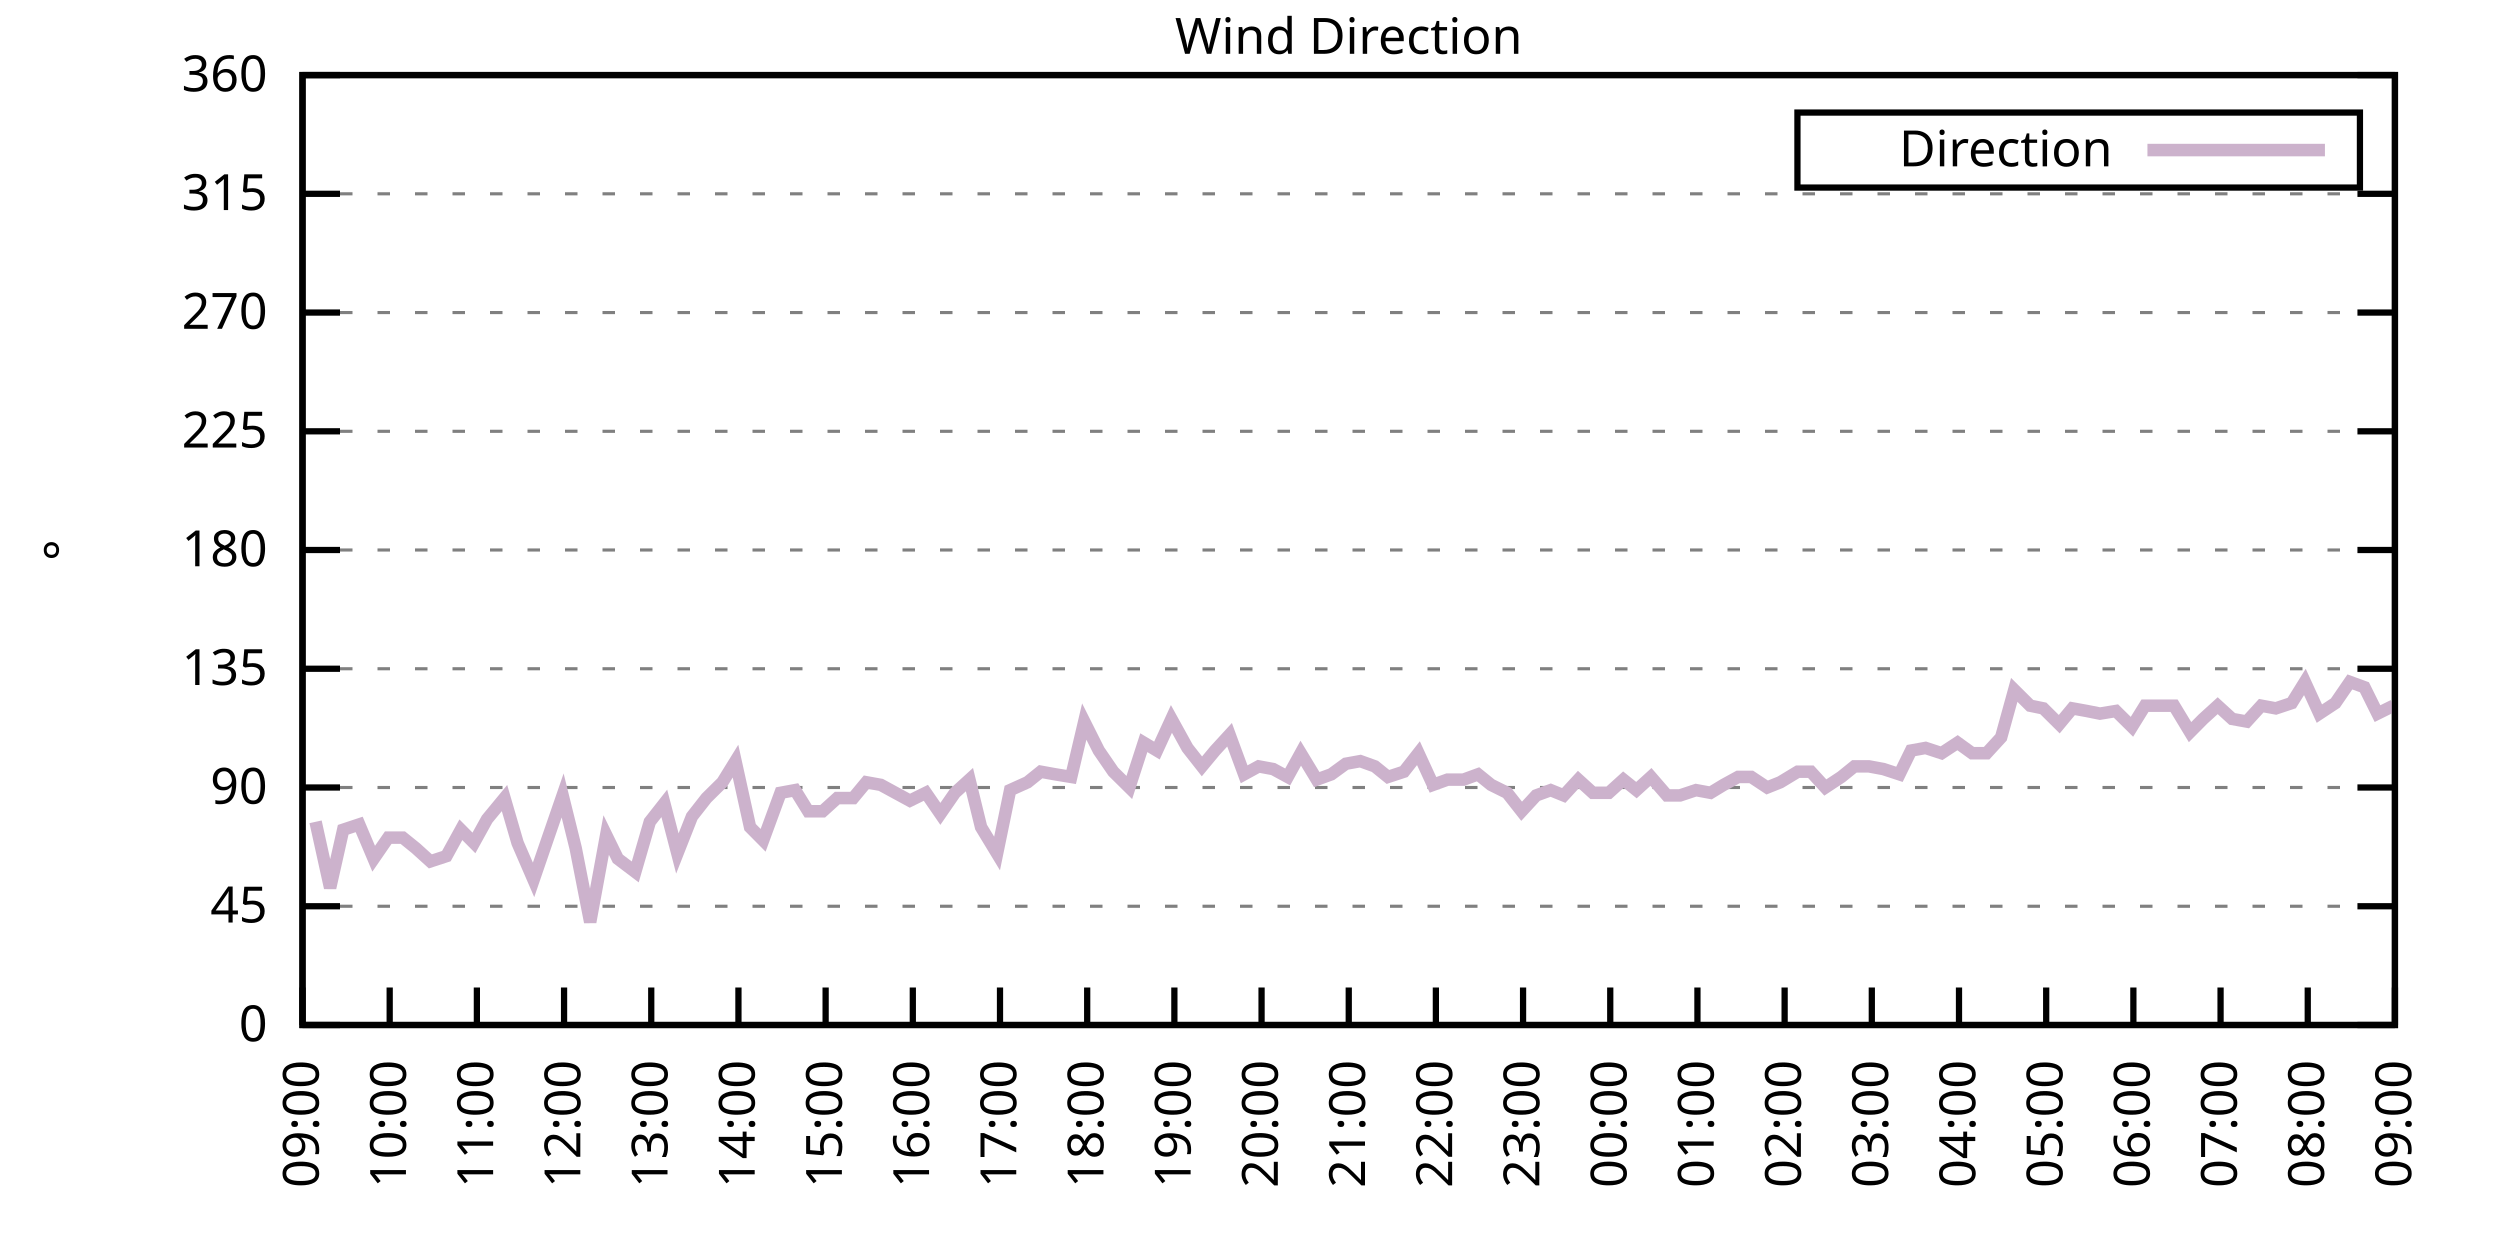
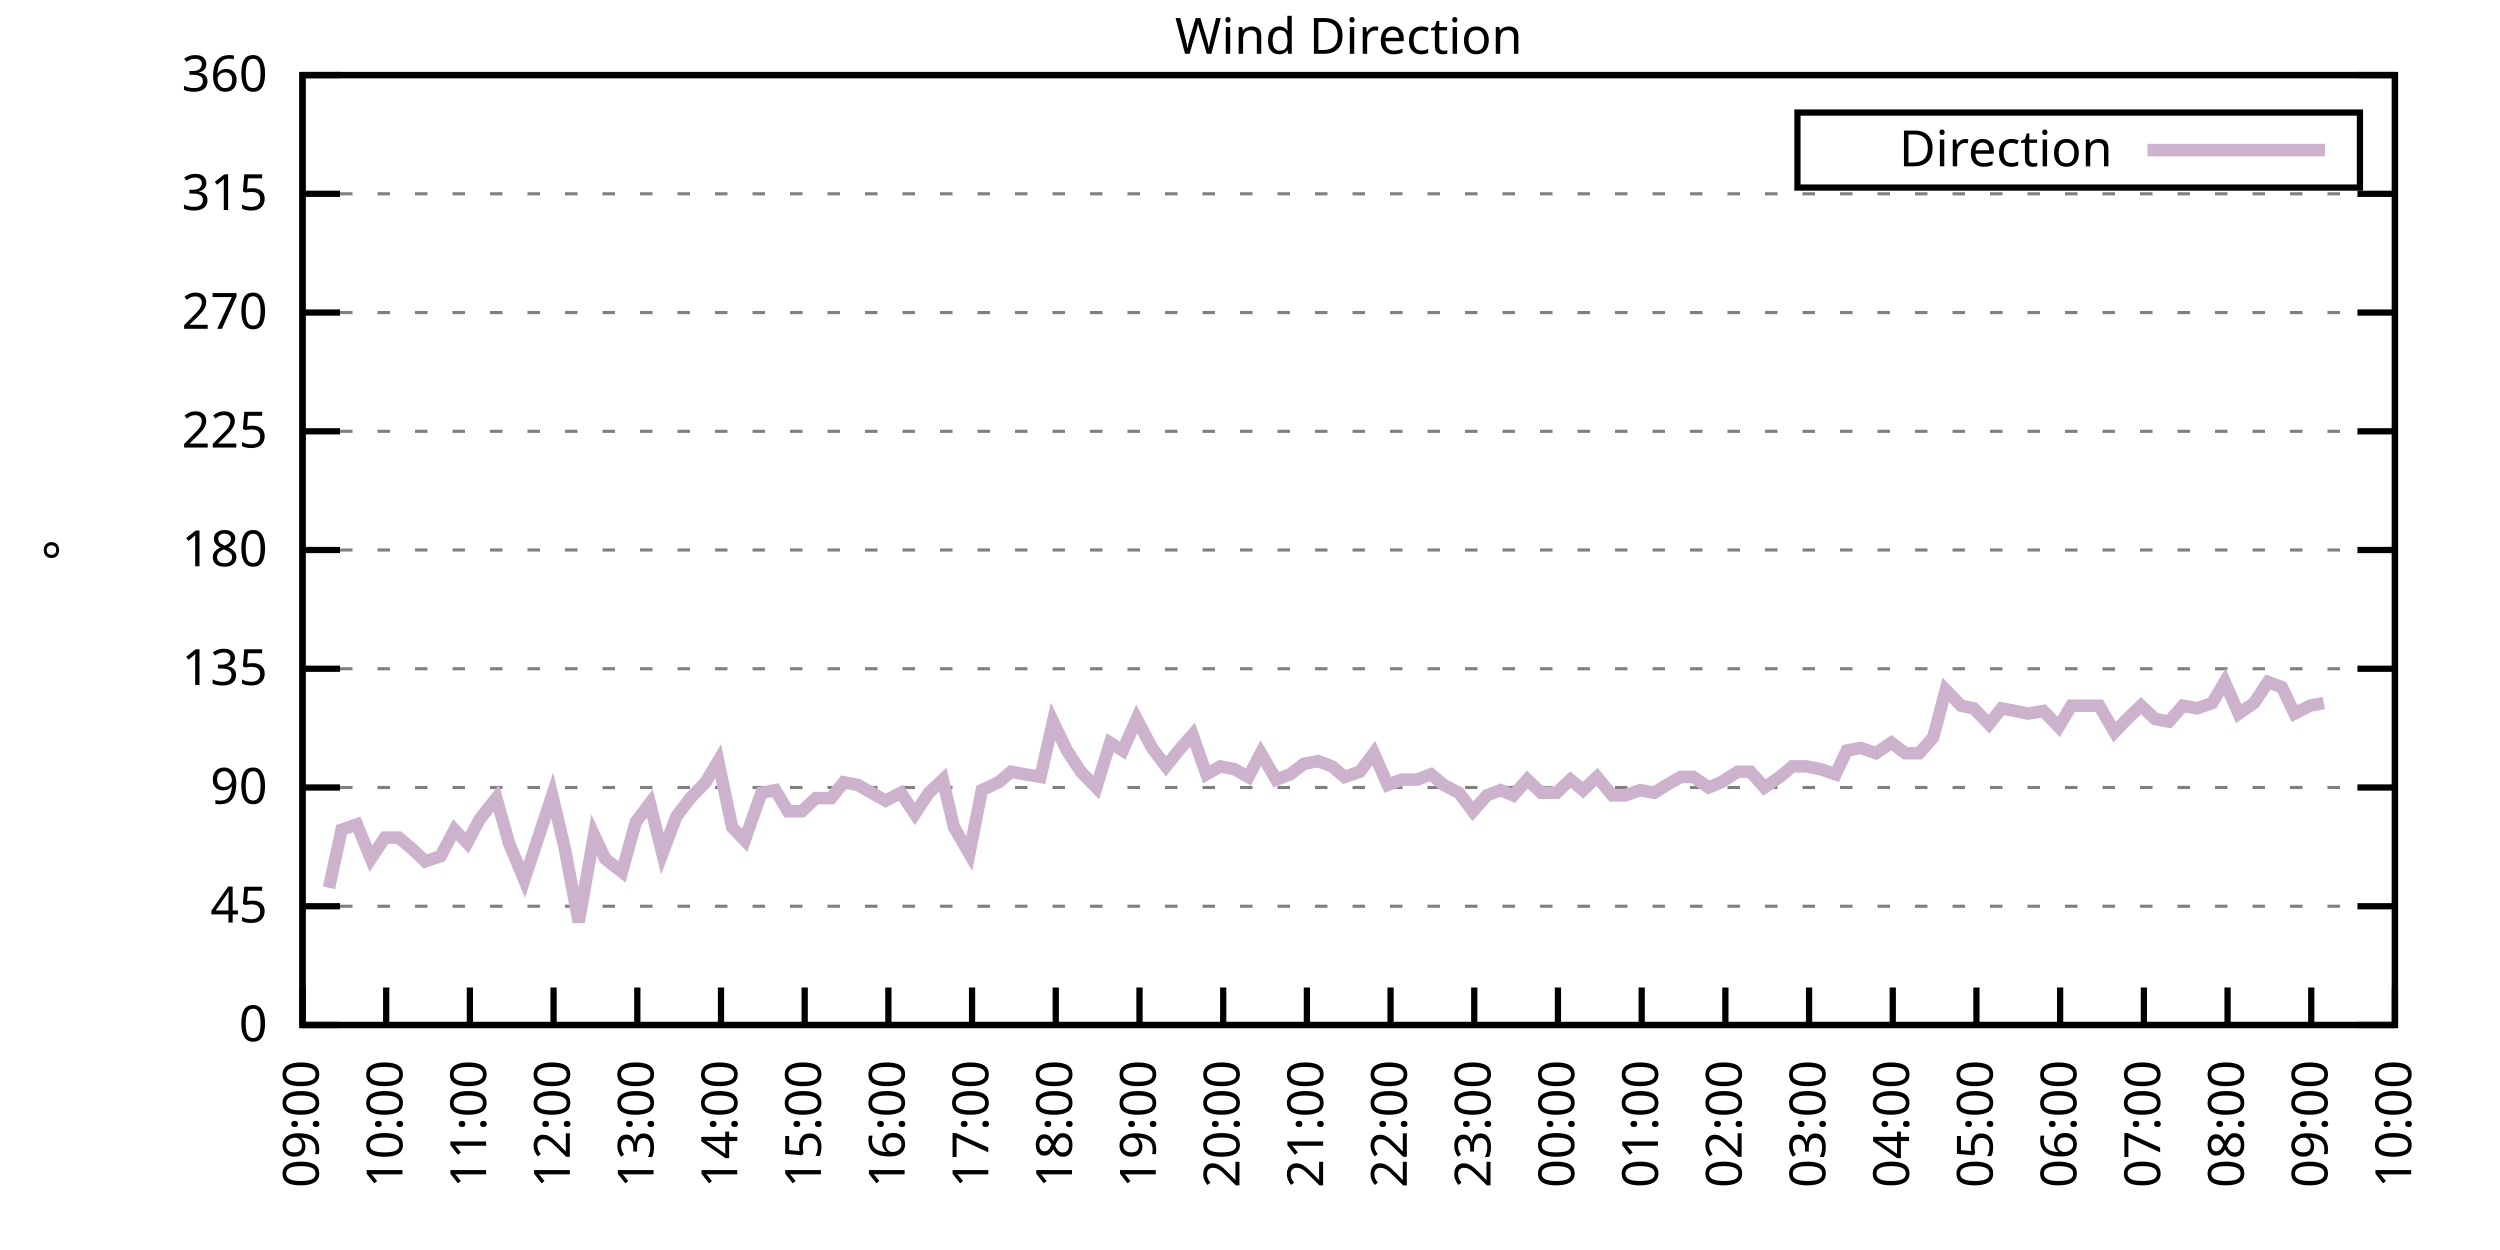
<svg xmlns="http://www.w3.org/2000/svg" xmlns:xlink="http://www.w3.org/1999/xlink" width="400" height="200" viewBox="0 0 400 200">
  <g id="gnuplot_canvas">
    <rect x="0" y="0" width="400" height="200" fill="none" />
    <defs>
      <circle id="gpDot" r="0.5" stroke-width="0.5" stroke="currentColor" />
      <path id="gpPt0" stroke-width="0.333" stroke="currentColor" d="M-1,0 h2 M0,-1 v2" />
      <path id="gpPt1" stroke-width="0.333" stroke="currentColor" d="M-1,-1 L1,1 M1,-1 L-1,1" />
      <path id="gpPt2" stroke-width="0.333" stroke="currentColor" d="M-1,0 L1,0 M0,-1 L0,1 M-1,-1 L1,1 M-1,1 L1,-1" />
      <rect id="gpPt3" stroke-width="0.333" stroke="currentColor" x="-1" y="-1" width="2" height="2" />
      <rect id="gpPt4" stroke-width="0.333" stroke="currentColor" fill="currentColor" x="-1" y="-1" width="2" height="2" />
      <circle id="gpPt5" stroke-width="0.333" stroke="currentColor" cx="0" cy="0" r="1" />
      <use xlink:href="#gpPt5" id="gpPt6" fill="currentColor" stroke="none" />
      <path id="gpPt7" stroke-width="0.333" stroke="currentColor" d="M0,-1.33 L-1.33,0.67 L1.33,0.67 z" />
      <use xlink:href="#gpPt7" id="gpPt8" fill="currentColor" stroke="none" />
      <use xlink:href="#gpPt7" id="gpPt9" stroke="currentColor" transform="rotate(180)" />
      <use xlink:href="#gpPt9" id="gpPt10" fill="currentColor" stroke="none" />
      <use xlink:href="#gpPt3" id="gpPt11" stroke="currentColor" transform="rotate(45)" />
      <use xlink:href="#gpPt11" id="gpPt12" fill="currentColor" stroke="none" />
      <path id="gpPt13" stroke-width="0.333" stroke="currentColor" d="M0,1.330 L1.265,0.411 L0.782,-1.067 L-0.782,-1.076 L-1.265,0.411 z" />
      <use xlink:href="#gpPt13" id="gpPt14" fill="currentColor" stroke="none" />
      <filter id="textbox" filterUnits="objectBoundingBox" x="0" y="0" height="1" width="1">
        <feFlood flood-color="white" flood-opacity="1" result="bgnd" />
        <feComposite in="SourceGraphic" in2="bgnd" operator="atop" />
      </filter>
      <filter id="greybox" filterUnits="objectBoundingBox" x="0" y="0" height="1" width="1">
        <feFlood flood-color="lightgrey" flood-opacity="1" result="grey" />
        <feComposite in="SourceGraphic" in2="grey" operator="atop" />
      </filter>
    </defs>
    <g fill="none" color="white" stroke="currentColor" stroke-width="1.00" stroke-linecap="butt" stroke-linejoin="miter">
</g>
    <g fill="none" color="black" stroke="currentColor" stroke-width="1.00" stroke-linecap="butt" stroke-linejoin="miter">
      <g stroke="none" shape-rendering="crispEdges">
        <polygon fill="rgb(255, 255, 255)" points="48.40,164.00 383.18,164.00 383.18,12.02 48.40,12.02 " />
      </g>
    </g>
    <g fill="none" color="black" stroke="currentColor" stroke-width="1.00" stroke-linecap="butt" stroke-linejoin="miter">
</g>
    <g fill="none" color="black" stroke="black" stroke-width="0.50" stroke-linecap="butt" stroke-linejoin="miter">
</g>
    <g fill="none" color="gray" stroke="currentColor" stroke-width="0.50" stroke-linecap="butt" stroke-linejoin="miter">
      <path stroke="gray" stroke-dasharray="2,4" class="gridline" d="M48.40,164.00 L383.19,164.00  " />
    </g>
    <g fill="none" color="gray" stroke="gray" stroke-width="1.00" stroke-linecap="butt" stroke-linejoin="miter">
</g>
    <g fill="none" color="black" stroke="currentColor" stroke-width="1.00" stroke-linecap="butt" stroke-linejoin="miter">
      <path stroke="black" d="M48.40,164.00 L54.40,164.00 M383.19,164.00 L377.19,164.00  " />
      <g transform="translate(42.80,166.60)" stroke="none" fill="black" font-family="Sans" font-size="8.00" text-anchor="end">
        <text>
          <tspan font-family="Sans"> 0</tspan>
        </text>
      </g>
    </g>
    <g fill="none" color="black" stroke="currentColor" stroke-width="1.00" stroke-linecap="butt" stroke-linejoin="miter">
</g>
    <g fill="none" color="black" stroke="black" stroke-width="0.50" stroke-linecap="butt" stroke-linejoin="miter">
</g>
    <g fill="none" color="gray" stroke="currentColor" stroke-width="0.50" stroke-linecap="butt" stroke-linejoin="miter">
      <path stroke="gray" stroke-dasharray="2,4" class="gridline" d="M48.40,145.00 L383.19,145.00  " />
    </g>
    <g fill="none" color="gray" stroke="gray" stroke-width="1.00" stroke-linecap="butt" stroke-linejoin="miter">
</g>
    <g fill="none" color="black" stroke="currentColor" stroke-width="1.00" stroke-linecap="butt" stroke-linejoin="miter">
      <path stroke="black" d="M48.40,145.00 L54.40,145.00 M383.19,145.00 L377.19,145.00  " />
      <g transform="translate(42.80,147.60)" stroke="none" fill="black" font-family="Sans" font-size="8.00" text-anchor="end">
        <text>
          <tspan font-family="Sans"> 45</tspan>
        </text>
      </g>
    </g>
    <g fill="none" color="black" stroke="currentColor" stroke-width="1.00" stroke-linecap="butt" stroke-linejoin="miter">
</g>
    <g fill="none" color="black" stroke="black" stroke-width="0.50" stroke-linecap="butt" stroke-linejoin="miter">
</g>
    <g fill="none" color="gray" stroke="currentColor" stroke-width="0.50" stroke-linecap="butt" stroke-linejoin="miter">
      <path stroke="gray" stroke-dasharray="2,4" class="gridline" d="M48.40,126.00 L383.19,126.00  " />
    </g>
    <g fill="none" color="gray" stroke="gray" stroke-width="1.00" stroke-linecap="butt" stroke-linejoin="miter">
</g>
    <g fill="none" color="black" stroke="currentColor" stroke-width="1.00" stroke-linecap="butt" stroke-linejoin="miter">
      <path stroke="black" d="M48.40,126.00 L54.40,126.00 M383.19,126.00 L377.19,126.00  " />
      <g transform="translate(42.80,128.60)" stroke="none" fill="black" font-family="Sans" font-size="8.00" text-anchor="end">
        <text>
          <tspan font-family="Sans"> 90</tspan>
        </text>
      </g>
    </g>
    <g fill="none" color="black" stroke="currentColor" stroke-width="1.00" stroke-linecap="butt" stroke-linejoin="miter">
</g>
    <g fill="none" color="black" stroke="black" stroke-width="0.50" stroke-linecap="butt" stroke-linejoin="miter">
</g>
    <g fill="none" color="gray" stroke="currentColor" stroke-width="0.50" stroke-linecap="butt" stroke-linejoin="miter">
      <path stroke="gray" stroke-dasharray="2,4" class="gridline" d="M48.40,107.00 L383.19,107.00  " />
    </g>
    <g fill="none" color="gray" stroke="gray" stroke-width="1.00" stroke-linecap="butt" stroke-linejoin="miter">
</g>
    <g fill="none" color="black" stroke="currentColor" stroke-width="1.00" stroke-linecap="butt" stroke-linejoin="miter">
      <path stroke="black" d="M48.40,107.00 L54.40,107.00 M383.19,107.00 L377.19,107.00  " />
      <g transform="translate(42.80,109.60)" stroke="none" fill="black" font-family="Sans" font-size="8.00" text-anchor="end">
        <text>
          <tspan font-family="Sans"> 135</tspan>
        </text>
      </g>
    </g>
    <g fill="none" color="black" stroke="currentColor" stroke-width="1.00" stroke-linecap="butt" stroke-linejoin="miter">
</g>
    <g fill="none" color="black" stroke="black" stroke-width="0.50" stroke-linecap="butt" stroke-linejoin="miter">
</g>
    <g fill="none" color="gray" stroke="currentColor" stroke-width="0.50" stroke-linecap="butt" stroke-linejoin="miter">
      <path stroke="gray" stroke-dasharray="2,4" class="gridline" d="M48.40,88.00 L383.19,88.00  " />
    </g>
    <g fill="none" color="gray" stroke="gray" stroke-width="1.00" stroke-linecap="butt" stroke-linejoin="miter">
</g>
    <g fill="none" color="black" stroke="currentColor" stroke-width="1.00" stroke-linecap="butt" stroke-linejoin="miter">
      <path stroke="black" d="M48.40,88.00 L54.40,88.00 M383.19,88.00 L377.19,88.00  " />
      <g transform="translate(42.80,90.60)" stroke="none" fill="black" font-family="Sans" font-size="8.00" text-anchor="end">
        <text>
          <tspan font-family="Sans"> 180</tspan>
        </text>
      </g>
    </g>
    <g fill="none" color="black" stroke="currentColor" stroke-width="1.00" stroke-linecap="butt" stroke-linejoin="miter">
</g>
    <g fill="none" color="black" stroke="black" stroke-width="0.50" stroke-linecap="butt" stroke-linejoin="miter">
</g>
    <g fill="none" color="gray" stroke="currentColor" stroke-width="0.50" stroke-linecap="butt" stroke-linejoin="miter">
      <path stroke="gray" stroke-dasharray="2,4" class="gridline" d="M48.40,69.01 L383.19,69.01  " />
    </g>
    <g fill="none" color="gray" stroke="gray" stroke-width="1.00" stroke-linecap="butt" stroke-linejoin="miter">
</g>
    <g fill="none" color="black" stroke="currentColor" stroke-width="1.00" stroke-linecap="butt" stroke-linejoin="miter">
      <path stroke="black" d="M48.40,69.01 L54.40,69.01 M383.19,69.01 L377.19,69.01  " />
      <g transform="translate(42.80,71.61)" stroke="none" fill="black" font-family="Sans" font-size="8.00" text-anchor="end">
        <text>
          <tspan font-family="Sans"> 225</tspan>
        </text>
      </g>
    </g>
    <g fill="none" color="black" stroke="currentColor" stroke-width="1.00" stroke-linecap="butt" stroke-linejoin="miter">
</g>
    <g fill="none" color="black" stroke="black" stroke-width="0.50" stroke-linecap="butt" stroke-linejoin="miter">
</g>
    <g fill="none" color="gray" stroke="currentColor" stroke-width="0.50" stroke-linecap="butt" stroke-linejoin="miter">
      <path stroke="gray" stroke-dasharray="2,4" class="gridline" d="M48.40,50.01 L383.19,50.01  " />
    </g>
    <g fill="none" color="gray" stroke="gray" stroke-width="1.00" stroke-linecap="butt" stroke-linejoin="miter">
</g>
    <g fill="none" color="black" stroke="currentColor" stroke-width="1.00" stroke-linecap="butt" stroke-linejoin="miter">
      <path stroke="black" d="M48.40,50.01 L54.40,50.01 M383.19,50.01 L377.19,50.01  " />
      <g transform="translate(42.80,52.61)" stroke="none" fill="black" font-family="Sans" font-size="8.00" text-anchor="end">
        <text>
          <tspan font-family="Sans"> 270</tspan>
        </text>
      </g>
    </g>
    <g fill="none" color="black" stroke="currentColor" stroke-width="1.00" stroke-linecap="butt" stroke-linejoin="miter">
</g>
    <g fill="none" color="black" stroke="black" stroke-width="0.50" stroke-linecap="butt" stroke-linejoin="miter">
</g>
    <g fill="none" color="gray" stroke="currentColor" stroke-width="0.50" stroke-linecap="butt" stroke-linejoin="miter">
      <path stroke="gray" stroke-dasharray="2,4" class="gridline" d="M48.40,31.01 L383.19,31.01  " />
    </g>
    <g fill="none" color="gray" stroke="gray" stroke-width="1.00" stroke-linecap="butt" stroke-linejoin="miter">
</g>
    <g fill="none" color="black" stroke="currentColor" stroke-width="1.00" stroke-linecap="butt" stroke-linejoin="miter">
      <path stroke="black" d="M48.40,31.01 L54.40,31.01 M383.19,31.01 L377.19,31.01  " />
      <g transform="translate(42.80,33.61)" stroke="none" fill="black" font-family="Sans" font-size="8.00" text-anchor="end">
        <text>
          <tspan font-family="Sans"> 315</tspan>
        </text>
      </g>
    </g>
    <g fill="none" color="black" stroke="currentColor" stroke-width="1.00" stroke-linecap="butt" stroke-linejoin="miter">
</g>
    <g fill="none" color="black" stroke="black" stroke-width="0.50" stroke-linecap="butt" stroke-linejoin="miter">
</g>
    <g fill="none" color="gray" stroke="currentColor" stroke-width="0.50" stroke-linecap="butt" stroke-linejoin="miter">
      <path stroke="gray" stroke-dasharray="2,4" class="gridline" d="M48.40,12.01 L383.19,12.01  " />
    </g>
    <g fill="none" color="gray" stroke="gray" stroke-width="1.00" stroke-linecap="butt" stroke-linejoin="miter">
</g>
    <g fill="none" color="black" stroke="currentColor" stroke-width="1.00" stroke-linecap="butt" stroke-linejoin="miter">
      <path stroke="black" d="M48.40,12.01 L54.40,12.01 M383.19,12.01 L377.19,12.01  " />
      <g transform="translate(42.80,14.61)" stroke="none" fill="black" font-family="Sans" font-size="8.00" text-anchor="end">
        <text>
          <tspan font-family="Sans"> 360</tspan>
        </text>
      </g>
    </g>
    <g fill="none" color="black" stroke="currentColor" stroke-width="1.00" stroke-linecap="butt" stroke-linejoin="miter">
      <path stroke="black" d="M48.40,164.00 L48.40,158.00  " />
      <g transform="translate(51.00,169.60) rotate(270.00)" stroke="none" fill="black" font-family="Sans" font-size="8.00" text-anchor="end">
        <text>
          <tspan font-family="Sans">09:00</tspan>
        </text>
      </g>
    </g>
    <g fill="none" color="black" stroke="currentColor" stroke-width="1.00" stroke-linecap="butt" stroke-linejoin="miter">
-       <path stroke="black" d="M62.35,164.00 L62.35,158.00  " />
-       <g transform="translate(64.95,169.60) rotate(270.00)" stroke="none" fill="black" font-family="Sans" font-size="8.00" text-anchor="end">
+       <path stroke="black" d="M61.79,164.00 L61.79,158.00  " />
+       <g transform="translate(64.39,169.60) rotate(270.00)" stroke="none" fill="black" font-family="Sans" font-size="8.00" text-anchor="end">
        <text>
          <tspan font-family="Sans">10:00</tspan>
        </text>
      </g>
    </g>
    <g fill="none" color="black" stroke="currentColor" stroke-width="1.00" stroke-linecap="butt" stroke-linejoin="miter">
-       <path stroke="black" d="M76.30,164.00 L76.30,158.00  " />
-       <g transform="translate(78.90,169.60) rotate(270.00)" stroke="none" fill="black" font-family="Sans" font-size="8.00" text-anchor="end">
+       <path stroke="black" d="M75.18,164.00 L75.18,158.00  " />
+       <g transform="translate(77.78,169.60) rotate(270.00)" stroke="none" fill="black" font-family="Sans" font-size="8.00" text-anchor="end">
        <text>
          <tspan font-family="Sans">11:00</tspan>
        </text>
      </g>
    </g>
    <g fill="none" color="black" stroke="currentColor" stroke-width="1.00" stroke-linecap="butt" stroke-linejoin="miter">
-       <path stroke="black" d="M90.25,164.00 L90.25,158.00  " />
-       <g transform="translate(92.85,169.60) rotate(270.00)" stroke="none" fill="black" font-family="Sans" font-size="8.00" text-anchor="end">
+       <path stroke="black" d="M88.57,164.00 L88.57,158.00  " />
+       <g transform="translate(91.17,169.60) rotate(270.00)" stroke="none" fill="black" font-family="Sans" font-size="8.00" text-anchor="end">
        <text>
          <tspan font-family="Sans">12:00</tspan>
        </text>
      </g>
    </g>
    <g fill="none" color="black" stroke="currentColor" stroke-width="1.00" stroke-linecap="butt" stroke-linejoin="miter">
-       <path stroke="black" d="M104.20,164.00 L104.20,158.00  " />
-       <g transform="translate(106.80,169.60) rotate(270.00)" stroke="none" fill="black" font-family="Sans" font-size="8.00" text-anchor="end">
+       <path stroke="black" d="M101.97,164.00 L101.97,158.00  " />
+       <g transform="translate(104.57,169.60) rotate(270.00)" stroke="none" fill="black" font-family="Sans" font-size="8.00" text-anchor="end">
        <text>
          <tspan font-family="Sans">13:00</tspan>
        </text>
      </g>
    </g>
    <g fill="none" color="black" stroke="currentColor" stroke-width="1.00" stroke-linecap="butt" stroke-linejoin="miter">
-       <path stroke="black" d="M118.15,164.00 L118.15,158.00  " />
-       <g transform="translate(120.75,169.60) rotate(270.00)" stroke="none" fill="black" font-family="Sans" font-size="8.00" text-anchor="end">
+       <path stroke="black" d="M115.36,164.00 L115.36,158.00  " />
+       <g transform="translate(117.96,169.60) rotate(270.00)" stroke="none" fill="black" font-family="Sans" font-size="8.00" text-anchor="end">
        <text>
          <tspan font-family="Sans">14:00</tspan>
        </text>
      </g>
    </g>
    <g fill="none" color="black" stroke="currentColor" stroke-width="1.00" stroke-linecap="butt" stroke-linejoin="miter">
-       <path stroke="black" d="M132.10,164.00 L132.10,158.00  " />
-       <g transform="translate(134.70,169.60) rotate(270.00)" stroke="none" fill="black" font-family="Sans" font-size="8.00" text-anchor="end">
+       <path stroke="black" d="M128.75,164.00 L128.75,158.00  " />
+       <g transform="translate(131.35,169.60) rotate(270.00)" stroke="none" fill="black" font-family="Sans" font-size="8.00" text-anchor="end">
        <text>
          <tspan font-family="Sans">15:00</tspan>
        </text>
      </g>
    </g>
    <g fill="none" color="black" stroke="currentColor" stroke-width="1.00" stroke-linecap="butt" stroke-linejoin="miter">
-       <path stroke="black" d="M146.05,164.00 L146.05,158.00  " />
-       <g transform="translate(148.65,169.60) rotate(270.00)" stroke="none" fill="black" font-family="Sans" font-size="8.00" text-anchor="end">
+       <path stroke="black" d="M142.14,164.00 L142.14,158.00  " />
+       <g transform="translate(144.74,169.60) rotate(270.00)" stroke="none" fill="black" font-family="Sans" font-size="8.00" text-anchor="end">
        <text>
          <tspan font-family="Sans">16:00</tspan>
        </text>
      </g>
    </g>
    <g fill="none" color="black" stroke="currentColor" stroke-width="1.00" stroke-linecap="butt" stroke-linejoin="miter">
-       <path stroke="black" d="M160.00,164.00 L160.00,158.00  " />
-       <g transform="translate(162.60,169.60) rotate(270.00)" stroke="none" fill="black" font-family="Sans" font-size="8.00" text-anchor="end">
+       <path stroke="black" d="M155.53,164.00 L155.53,158.00  " />
+       <g transform="translate(158.13,169.60) rotate(270.00)" stroke="none" fill="black" font-family="Sans" font-size="8.00" text-anchor="end">
        <text>
          <tspan font-family="Sans">17:00</tspan>
        </text>
      </g>
    </g>
    <g fill="none" color="black" stroke="currentColor" stroke-width="1.00" stroke-linecap="butt" stroke-linejoin="miter">
-       <path stroke="black" d="M173.95,164.00 L173.95,158.00  " />
-       <g transform="translate(176.55,169.60) rotate(270.00)" stroke="none" fill="black" font-family="Sans" font-size="8.00" text-anchor="end">
+       <path stroke="black" d="M168.92,164.00 L168.92,158.00  " />
+       <g transform="translate(171.52,169.60) rotate(270.00)" stroke="none" fill="black" font-family="Sans" font-size="8.00" text-anchor="end">
        <text>
          <tspan font-family="Sans">18:00</tspan>
        </text>
      </g>
    </g>
    <g fill="none" color="black" stroke="currentColor" stroke-width="1.00" stroke-linecap="butt" stroke-linejoin="miter">
-       <path stroke="black" d="M187.90,164.00 L187.90,158.00  " />
-       <g transform="translate(190.50,169.60) rotate(270.00)" stroke="none" fill="black" font-family="Sans" font-size="8.00" text-anchor="end">
+       <path stroke="black" d="M182.32,164.00 L182.32,158.00  " />
+       <g transform="translate(184.92,169.60) rotate(270.00)" stroke="none" fill="black" font-family="Sans" font-size="8.00" text-anchor="end">
        <text>
          <tspan font-family="Sans">19:00</tspan>
        </text>
      </g>
    </g>
    <g fill="none" color="black" stroke="currentColor" stroke-width="1.00" stroke-linecap="butt" stroke-linejoin="miter">
-       <path stroke="black" d="M201.85,164.00 L201.85,158.00  " />
-       <g transform="translate(204.45,169.60) rotate(270.00)" stroke="none" fill="black" font-family="Sans" font-size="8.00" text-anchor="end">
+       <path stroke="black" d="M195.71,164.00 L195.71,158.00  " />
+       <g transform="translate(198.31,169.60) rotate(270.00)" stroke="none" fill="black" font-family="Sans" font-size="8.00" text-anchor="end">
        <text>
          <tspan font-family="Sans">20:00</tspan>
        </text>
      </g>
    </g>
    <g fill="none" color="black" stroke="currentColor" stroke-width="1.00" stroke-linecap="butt" stroke-linejoin="miter">
-       <path stroke="black" d="M215.80,164.00 L215.80,158.00  " />
-       <g transform="translate(218.40,169.60) rotate(270.00)" stroke="none" fill="black" font-family="Sans" font-size="8.00" text-anchor="end">
+       <path stroke="black" d="M209.10,164.00 L209.10,158.00  " />
+       <g transform="translate(211.70,169.60) rotate(270.00)" stroke="none" fill="black" font-family="Sans" font-size="8.00" text-anchor="end">
        <text>
          <tspan font-family="Sans">21:00</tspan>
        </text>
      </g>
    </g>
    <g fill="none" color="black" stroke="currentColor" stroke-width="1.00" stroke-linecap="butt" stroke-linejoin="miter">
-       <path stroke="black" d="M229.74,164.00 L229.74,158.00  " />
-       <g transform="translate(232.34,169.60) rotate(270.00)" stroke="none" fill="black" font-family="Sans" font-size="8.00" text-anchor="end">
+       <path stroke="black" d="M222.49,164.00 L222.49,158.00  " />
+       <g transform="translate(225.09,169.60) rotate(270.00)" stroke="none" fill="black" font-family="Sans" font-size="8.00" text-anchor="end">
        <text>
          <tspan font-family="Sans">22:00</tspan>
        </text>
      </g>
    </g>
    <g fill="none" color="black" stroke="currentColor" stroke-width="1.00" stroke-linecap="butt" stroke-linejoin="miter">
-       <path stroke="black" d="M243.69,164.00 L243.69,158.00  " />
-       <g transform="translate(246.29,169.60) rotate(270.00)" stroke="none" fill="black" font-family="Sans" font-size="8.00" text-anchor="end">
+       <path stroke="black" d="M235.88,164.00 L235.88,158.00  " />
+       <g transform="translate(238.48,169.60) rotate(270.00)" stroke="none" fill="black" font-family="Sans" font-size="8.00" text-anchor="end">
        <text>
          <tspan font-family="Sans">23:00</tspan>
        </text>
      </g>
    </g>
    <g fill="none" color="black" stroke="currentColor" stroke-width="1.00" stroke-linecap="butt" stroke-linejoin="miter">
-       <path stroke="black" d="M257.64,164.00 L257.64,158.00  " />
-       <g transform="translate(260.24,169.60) rotate(270.00)" stroke="none" fill="black" font-family="Sans" font-size="8.00" text-anchor="end">
+       <path stroke="black" d="M249.27,164.00 L249.27,158.00  " />
+       <g transform="translate(251.87,169.60) rotate(270.00)" stroke="none" fill="black" font-family="Sans" font-size="8.00" text-anchor="end">
        <text>
          <tspan font-family="Sans">00:00</tspan>
        </text>
      </g>
    </g>
    <g fill="none" color="black" stroke="currentColor" stroke-width="1.00" stroke-linecap="butt" stroke-linejoin="miter">
-       <path stroke="black" d="M271.59,164.00 L271.59,158.00  " />
-       <g transform="translate(274.19,169.60) rotate(270.00)" stroke="none" fill="black" font-family="Sans" font-size="8.00" text-anchor="end">
+       <path stroke="black" d="M262.67,164.00 L262.67,158.00  " />
+       <g transform="translate(265.27,169.60) rotate(270.00)" stroke="none" fill="black" font-family="Sans" font-size="8.00" text-anchor="end">
        <text>
          <tspan font-family="Sans">01:00</tspan>
        </text>
      </g>
    </g>
    <g fill="none" color="black" stroke="currentColor" stroke-width="1.00" stroke-linecap="butt" stroke-linejoin="miter">
-       <path stroke="black" d="M285.54,164.00 L285.54,158.00  " />
-       <g transform="translate(288.14,169.60) rotate(270.00)" stroke="none" fill="black" font-family="Sans" font-size="8.00" text-anchor="end">
+       <path stroke="black" d="M276.06,164.00 L276.06,158.00  " />
+       <g transform="translate(278.66,169.60) rotate(270.00)" stroke="none" fill="black" font-family="Sans" font-size="8.00" text-anchor="end">
        <text>
          <tspan font-family="Sans">02:00</tspan>
        </text>
      </g>
    </g>
    <g fill="none" color="black" stroke="currentColor" stroke-width="1.00" stroke-linecap="butt" stroke-linejoin="miter">
-       <path stroke="black" d="M299.49,164.00 L299.49,158.00  " />
-       <g transform="translate(302.09,169.60) rotate(270.00)" stroke="none" fill="black" font-family="Sans" font-size="8.00" text-anchor="end">
+       <path stroke="black" d="M289.45,164.00 L289.45,158.00  " />
+       <g transform="translate(292.05,169.60) rotate(270.00)" stroke="none" fill="black" font-family="Sans" font-size="8.00" text-anchor="end">
        <text>
          <tspan font-family="Sans">03:00</tspan>
        </text>
      </g>
    </g>
    <g fill="none" color="black" stroke="currentColor" stroke-width="1.00" stroke-linecap="butt" stroke-linejoin="miter">
-       <path stroke="black" d="M313.44,164.00 L313.44,158.00  " />
-       <g transform="translate(316.04,169.60) rotate(270.00)" stroke="none" fill="black" font-family="Sans" font-size="8.00" text-anchor="end">
+       <path stroke="black" d="M302.84,164.00 L302.84,158.00  " />
+       <g transform="translate(305.44,169.60) rotate(270.00)" stroke="none" fill="black" font-family="Sans" font-size="8.00" text-anchor="end">
        <text>
          <tspan font-family="Sans">04:00</tspan>
        </text>
      </g>
    </g>
    <g fill="none" color="black" stroke="currentColor" stroke-width="1.00" stroke-linecap="butt" stroke-linejoin="miter">
-       <path stroke="black" d="M327.39,164.00 L327.39,158.00  " />
-       <g transform="translate(329.99,169.60) rotate(270.00)" stroke="none" fill="black" font-family="Sans" font-size="8.00" text-anchor="end">
+       <path stroke="black" d="M316.23,164.00 L316.23,158.00  " />
+       <g transform="translate(318.83,169.60) rotate(270.00)" stroke="none" fill="black" font-family="Sans" font-size="8.00" text-anchor="end">
        <text>
          <tspan font-family="Sans">05:00</tspan>
        </text>
      </g>
    </g>
    <g fill="none" color="black" stroke="currentColor" stroke-width="1.00" stroke-linecap="butt" stroke-linejoin="miter">
-       <path stroke="black" d="M341.34,164.00 L341.34,158.00  " />
-       <g transform="translate(343.94,169.60) rotate(270.00)" stroke="none" fill="black" font-family="Sans" font-size="8.00" text-anchor="end">
+       <path stroke="black" d="M329.62,164.00 L329.62,158.00  " />
+       <g transform="translate(332.22,169.60) rotate(270.00)" stroke="none" fill="black" font-family="Sans" font-size="8.00" text-anchor="end">
        <text>
          <tspan font-family="Sans">06:00</tspan>
        </text>
      </g>
    </g>
    <g fill="none" color="black" stroke="currentColor" stroke-width="1.00" stroke-linecap="butt" stroke-linejoin="miter">
-       <path stroke="black" d="M355.29,164.00 L355.29,158.00  " />
-       <g transform="translate(357.89,169.60) rotate(270.00)" stroke="none" fill="black" font-family="Sans" font-size="8.00" text-anchor="end">
+       <path stroke="black" d="M343.02,164.00 L343.02,158.00  " />
+       <g transform="translate(345.62,169.60) rotate(270.00)" stroke="none" fill="black" font-family="Sans" font-size="8.00" text-anchor="end">
        <text>
          <tspan font-family="Sans">07:00</tspan>
        </text>
      </g>
    </g>
    <g fill="none" color="black" stroke="currentColor" stroke-width="1.00" stroke-linecap="butt" stroke-linejoin="miter">
-       <path stroke="black" d="M369.24,164.00 L369.24,158.00  " />
-       <g transform="translate(371.84,169.60) rotate(270.00)" stroke="none" fill="black" font-family="Sans" font-size="8.00" text-anchor="end">
+       <path stroke="black" d="M356.41,164.00 L356.41,158.00  " />
+       <g transform="translate(359.01,169.60) rotate(270.00)" stroke="none" fill="black" font-family="Sans" font-size="8.00" text-anchor="end">
        <text>
          <tspan font-family="Sans">08:00</tspan>
+         </text>
+       </g>
+     </g>
+     <g fill="none" color="black" stroke="currentColor" stroke-width="1.00" stroke-linecap="butt" stroke-linejoin="miter">
+       <path stroke="black" d="M369.80,164.00 L369.80,158.00  " />
+       <g transform="translate(372.40,169.60) rotate(270.00)" stroke="none" fill="black" font-family="Sans" font-size="8.00" text-anchor="end">
+         <text>
+           <tspan font-family="Sans">09:00</tspan>
        </text>
      </g>
    </g>
    <g fill="none" color="black" stroke="currentColor" stroke-width="1.00" stroke-linecap="butt" stroke-linejoin="miter">
      <path stroke="black" d="M383.19,164.00 L383.19,158.00  " />
      <g transform="translate(385.79,169.60) rotate(270.00)" stroke="none" fill="black" font-family="Sans" font-size="8.00" text-anchor="end">
        <text>
-           <tspan font-family="Sans">09:00</tspan>
+           <tspan font-family="Sans">10:00</tspan>
        </text>
      </g>
    </g>
    <g fill="none" color="black" stroke="currentColor" stroke-width="1.00" stroke-linecap="butt" stroke-linejoin="miter">
</g>
    <g fill="none" color="black" stroke="currentColor" stroke-width="1.00" stroke-linecap="butt" stroke-linejoin="miter">
      <path stroke="black" d="M48.40,12.01 L48.40,164.00 L383.19,164.00 L383.19,12.01 L48.40,12.01 Z  " />
    </g>
    <g fill="none" color="black" stroke="currentColor" stroke-width="1.00" stroke-linecap="butt" stroke-linejoin="miter">
</g>
    <g fill="none" color="black" stroke="currentColor" stroke-width="1.00" stroke-linecap="butt" stroke-linejoin="miter">
      <path stroke="black" d="M287.59,30.01 L287.59,18.01 L377.59,18.01 L377.59,30.01 L287.59,30.01 Z  " />
    </g>
    <g id="Wind_direction_plot_1">
      <g fill="none" color="white" stroke="black" stroke-width="2.00" stroke-linecap="butt" stroke-linejoin="miter">
</g>
      <g fill="none" color="black" stroke="currentColor" stroke-width="2.00" stroke-linecap="butt" stroke-linejoin="miter">
        <g transform="translate(337.99,26.61)" stroke="none" fill="black" font-family="Sans" font-size="8.00" text-anchor="end">
          <text>
            <tspan font-family="Sans">Direction</tspan>
          </text>
        </g>
      </g>
      <g fill="none" color="black" stroke="currentColor" stroke-width="2.00" stroke-linecap="butt" stroke-linejoin="miter">
-         <path stroke="rgb(204, 178, 204)" d="M343.59,24.01 L371.99,24.01 M50.49,131.49 L52.82,142.05 L54.91,132.76 L57.47,131.91 L59.79,137.40 L62.12,134.02   L64.44,134.02 L66.53,135.71 L68.86,137.82 L71.42,136.98 L73.74,132.76 L75.83,134.87 L77.93,131.07 L80.72,127.69   L82.81,134.87 L85.37,140.78 L87.69,134.02 L90.02,127.27 L92.11,135.71 L94.43,147.53 L96.99,133.60 L98.85,137.40   L101.64,139.51 L103.97,131.49 L106.29,128.54 L108.38,136.56 L110.71,130.65 L113.03,127.69 L115.59,125.16 L117.68,121.78   L120.01,132.34 L122.10,134.45 L124.89,126.85 L127.22,126.42 L129.31,129.80 L131.63,129.80 L133.96,127.69 L136.51,127.69   L138.61,125.16 L140.93,125.58 L143.26,126.85 L145.58,128.11 L148.14,126.85 L150.46,130.22 L152.79,126.85 L155.11,124.74   L156.97,132.34 L159.53,136.56 L161.62,126.42 L164.41,125.16 L166.51,123.47 L168.83,123.89 L171.39,124.31 L173.48,115.45   L175.81,120.09 L178.13,123.47 L180.69,126.00 L183.01,118.83 L185.11,120.09 L187.43,115.03 L189.99,119.67 L192.31,122.62   L194.41,120.09 L196.73,117.56 L199.06,123.89 L201.38,122.62 L203.71,123.05 L206.03,124.31 L208.12,120.51 L210.68,124.74   L213.01,123.89 L215.33,122.20 L217.65,121.78 L219.98,122.62 L222.07,124.31 L224.63,123.47 L226.95,120.51 L229.28,125.58   L231.60,124.74 L234.16,124.74 L236.49,123.89 L238.58,125.58 L241.14,126.85 L243.46,129.80 L245.79,127.27 L248.11,126.42   L250.20,127.27 L252.53,124.74 L254.85,126.85 L257.41,126.85 L259.74,124.74 L261.83,126.42 L264.15,124.31 L266.71,127.27   L268.80,127.27 L271.36,126.42 L273.69,126.85 L275.78,125.58 L278.10,124.31 L280.20,124.31 L282.75,126.00 L284.85,125.16   L287.64,123.47 L289.73,123.47 L292.05,126.00 L294.61,124.31 L296.70,122.62 L299.03,122.62 L301.35,123.05 L303.91,123.89   L305.77,120.09 L308.09,119.67 L310.65,120.51 L313.21,118.83 L315.53,120.51 L317.86,120.51 L320.18,117.98 L322.28,110.38   L324.83,112.91 L326.93,113.34 L329.48,115.87 L331.58,113.34 L333.90,113.76 L335.99,114.18 L338.55,113.76 L341.11,116.29   L343.20,112.91 L345.53,112.91 L347.85,112.91 L350.41,117.14 L352.50,115.03 L354.83,112.91 L357.15,115.03 L359.48,115.45   L361.80,112.91 L364.13,113.34 L366.68,112.49 L368.78,109.11 L371.10,114.18 L373.66,112.49 L375.98,109.11 L378.31,109.96   L380.40,114.18 L382.96,112.91  " />
+         <path stroke="rgb(204, 178, 204)" d="M343.59,24.01 L371.99,24.01 M52.64,142.05 L54.65,132.76 L57.10,131.91 L59.34,137.40 L61.57,134.02 L63.80,134.02   L65.81,135.71 L68.04,137.82 L70.50,136.98 L72.73,132.76 L74.74,134.87 L76.75,131.07 L79.42,127.69 L81.43,134.87   L83.89,140.78 L86.12,134.02 L88.35,127.27 L90.36,135.71 L92.59,147.53 L95.05,133.60 L96.83,137.40 L99.51,139.51   L101.74,131.49 L103.98,128.54 L105.98,136.56 L108.22,130.65 L110.45,127.69 L112.90,125.16 L114.91,121.78 L117.14,132.34   L119.15,134.45 L121.83,126.85 L124.06,126.42 L126.07,129.80 L128.30,129.80 L130.54,127.69 L132.99,127.69 L135.00,125.16   L137.23,125.58 L139.46,126.85 L141.69,128.11 L144.15,126.85 L146.38,130.22 L148.61,126.85 L150.85,124.74 L152.63,132.34   L155.09,136.56 L157.10,126.42 L159.77,125.16 L161.78,123.47 L164.01,123.89 L166.47,124.31 L168.48,115.45 L170.71,120.09   L172.94,123.47 L175.40,126.00 L177.63,118.83 L179.64,120.09 L181.87,115.03 L184.32,119.67 L186.56,122.62 L188.57,120.09   L190.80,117.56 L193.03,123.89 L195.26,122.62 L197.49,123.05 L199.73,124.31 L201.73,120.51 L204.19,124.74 L206.42,123.89   L208.65,122.20 L210.88,121.78 L213.12,122.62 L215.13,124.31 L217.58,123.47 L219.81,120.51 L222.04,125.58 L224.28,124.74   L226.73,124.74 L228.96,123.89 L230.97,125.58 L233.43,126.85 L235.66,129.80 L237.89,127.27 L240.12,126.42 L242.13,127.27   L244.36,124.74 L246.60,126.85 L249.05,126.85 L251.28,124.74 L253.29,126.42 L255.52,124.31 L257.98,127.27 L259.99,127.27   L262.44,126.42 L264.67,126.85 L266.68,125.58 L268.92,124.31 L270.92,124.31 L273.38,126.00 L275.39,125.16 L278.07,123.47   L280.07,123.47 L282.31,126.00 L284.76,124.31 L286.77,122.62 L289.00,122.62 L291.23,123.05 L293.69,123.89 L295.48,120.09   L297.71,119.67 L300.16,120.51 L302.62,118.83 L304.85,120.51 L307.08,120.51 L309.31,117.98 L311.32,110.38 L313.78,112.91   L315.79,113.34 L318.24,115.87 L320.25,113.34 L322.48,113.76 L324.49,114.18 L326.95,113.76 L329.40,116.29 L331.41,112.91   L333.64,112.91 L335.87,112.91 L338.33,117.14 L340.34,115.03 L342.57,112.91 L344.80,115.03 L347.03,115.45 L349.26,112.91   L351.50,113.34 L353.95,112.49 L355.96,109.11 L358.19,114.18 L360.65,112.49 L362.88,109.11 L365.11,109.96 L367.12,114.18   L369.58,112.91 L371.81,112.49  " />
      </g>
    </g>
    <g fill="none" color="black" stroke="currentColor" stroke-width="2.00" stroke-linecap="butt" stroke-linejoin="miter">
</g>
    <g fill="none" color="black" stroke="black" stroke-width="1.00" stroke-linecap="butt" stroke-linejoin="miter">
</g>
    <g fill="none" color="black" stroke="currentColor" stroke-width="1.00" stroke-linecap="butt" stroke-linejoin="miter">
      <path stroke="black" d="M48.40,12.01 L48.40,164.00 L383.19,164.00 L383.19,12.01 L48.40,12.01 Z  " />
      <g transform="translate(12.80,88.01) rotate(270.00)" stroke="none" fill="black" font-family="Sans" font-size="8.00" text-anchor="middle">
        <text>
          <tspan font-family="Sans">°</tspan>
        </text>
      </g>
    </g>
    <g fill="none" color="black" stroke="currentColor" stroke-width="1.00" stroke-linecap="butt" stroke-linejoin="miter">
</g>
    <g fill="none" color="black" stroke="currentColor" stroke-width="1.00" stroke-linecap="butt" stroke-linejoin="miter">
      <g transform="translate(215.79,8.61)" stroke="none" fill="black" font-family="Sans" font-size="8.00" text-anchor="middle">
        <text>
          <tspan font-family="Sans">Wind Direction</tspan>
        </text>
      </g>
    </g>
    <g fill="none" color="black" stroke="currentColor" stroke-width="1.00" stroke-linecap="butt" stroke-linejoin="miter">
</g>
  </g>
</svg>
